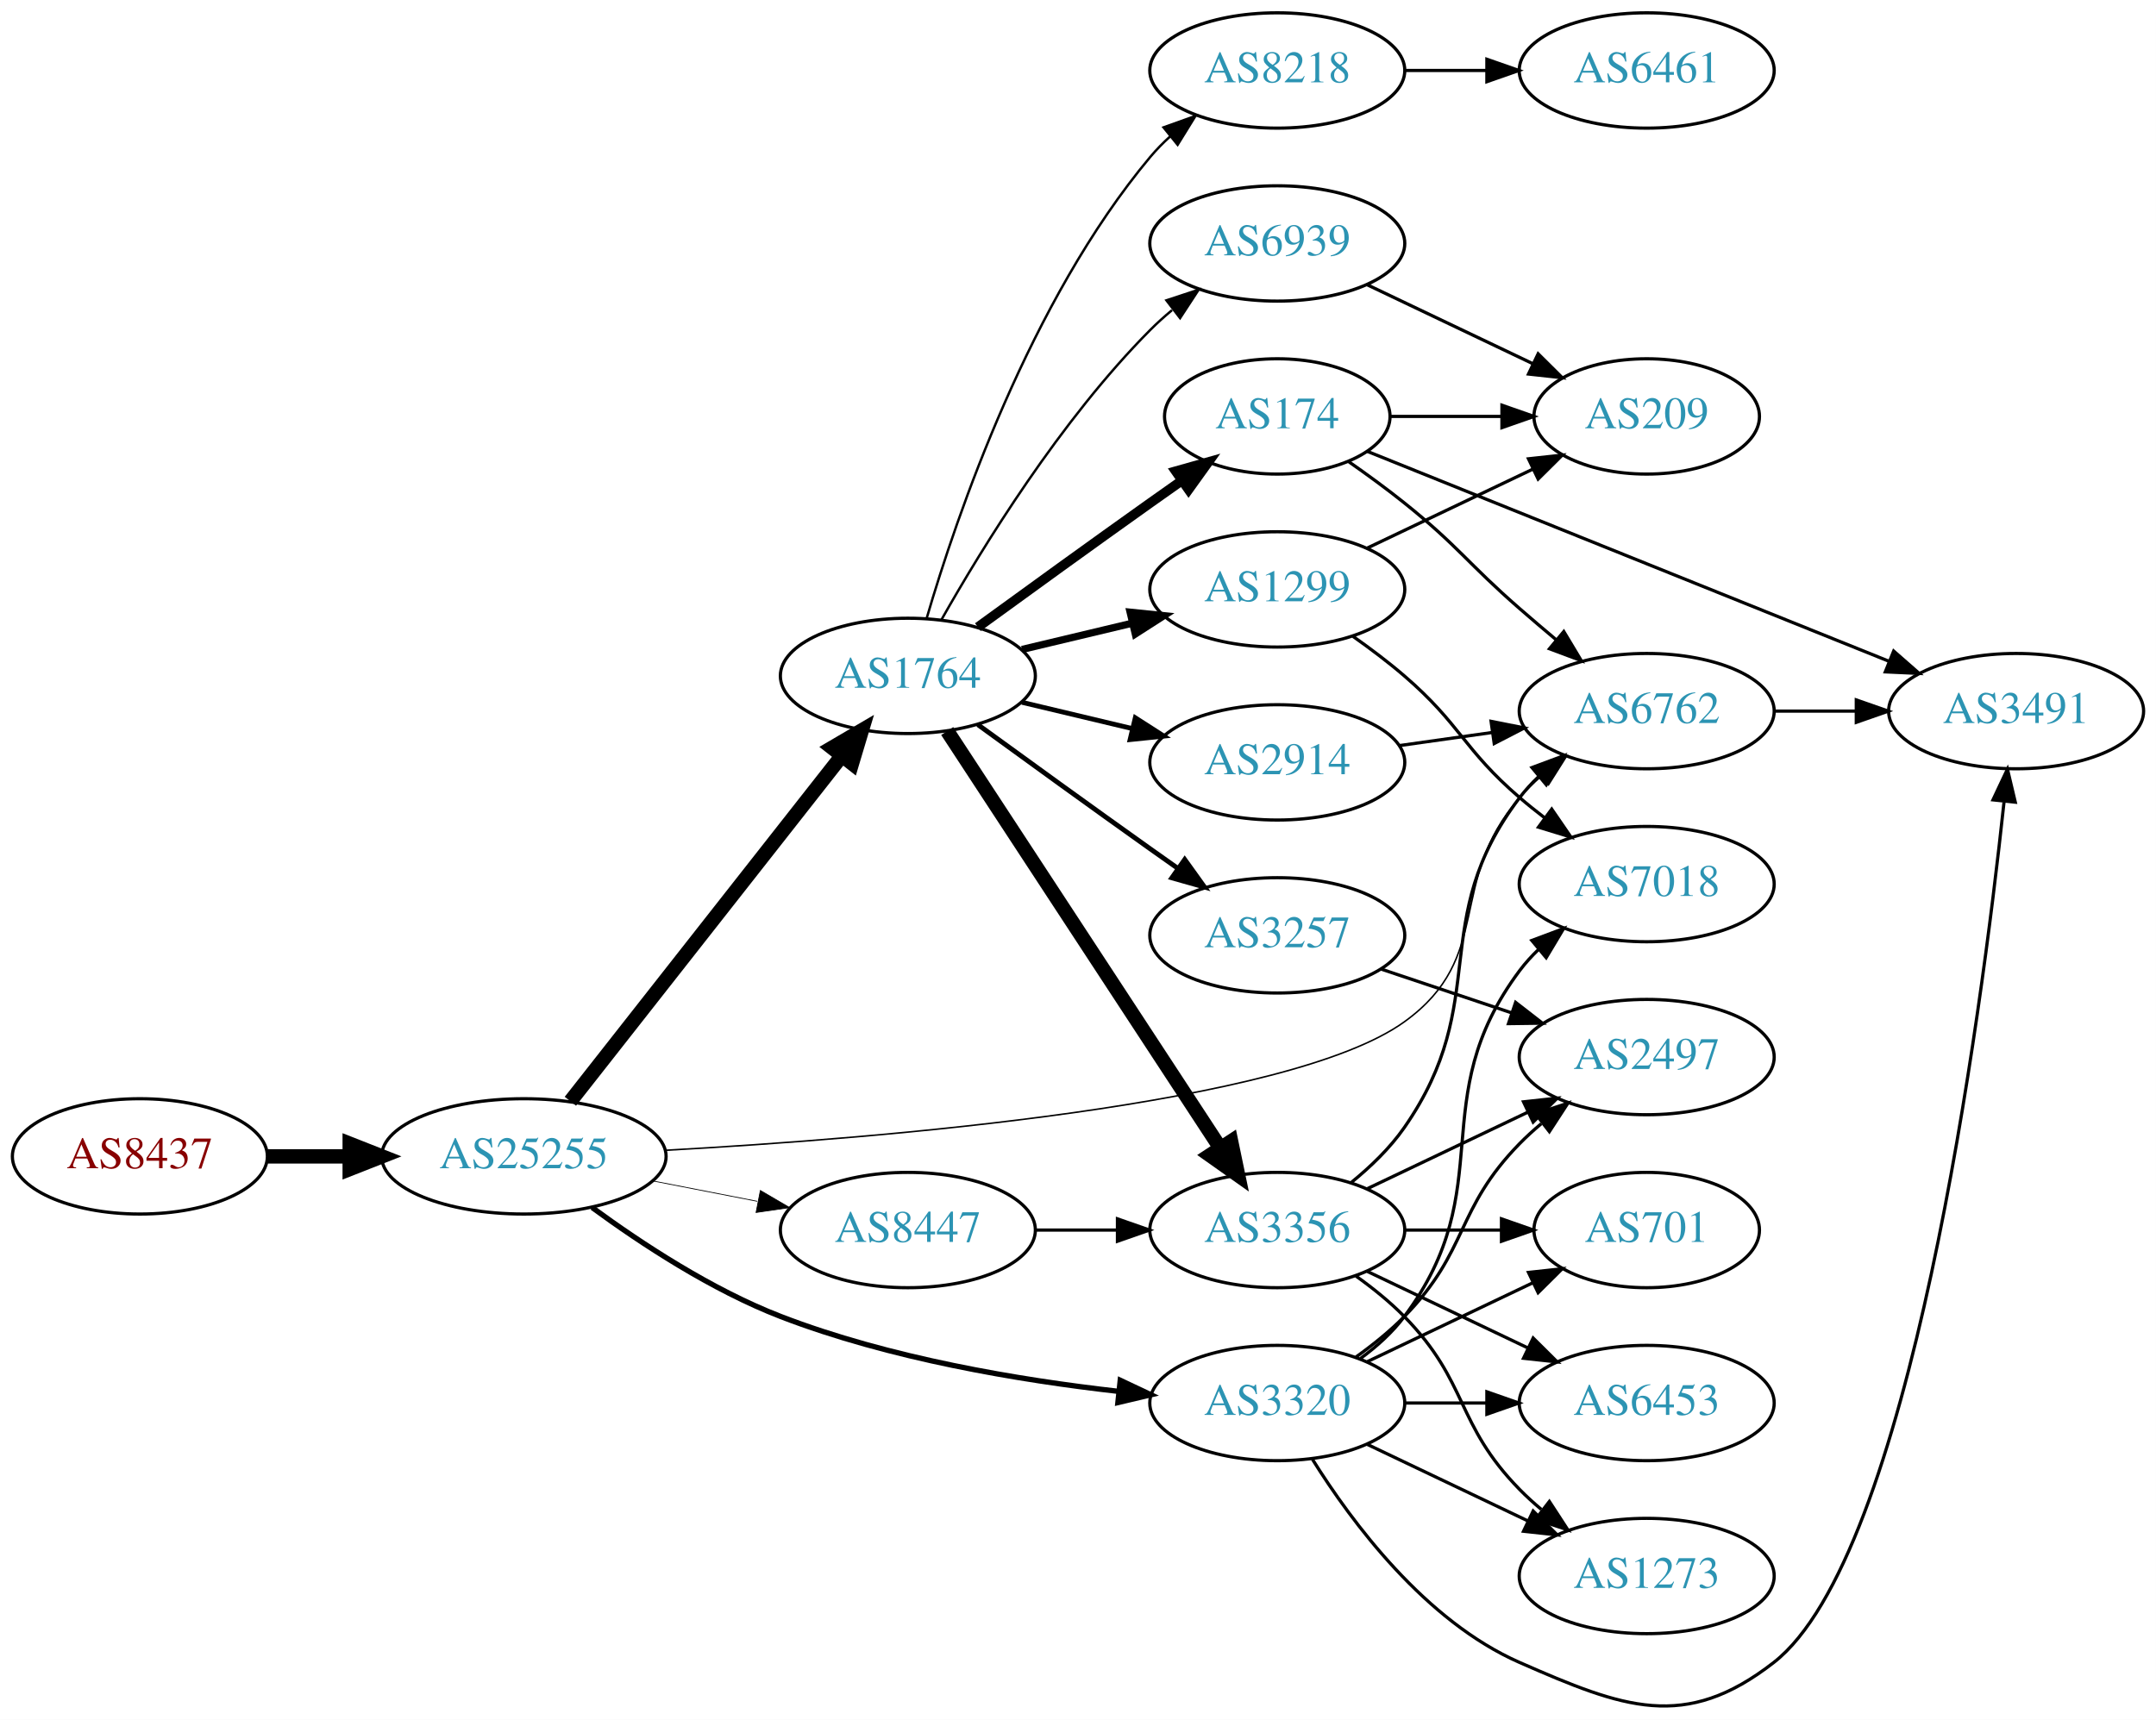
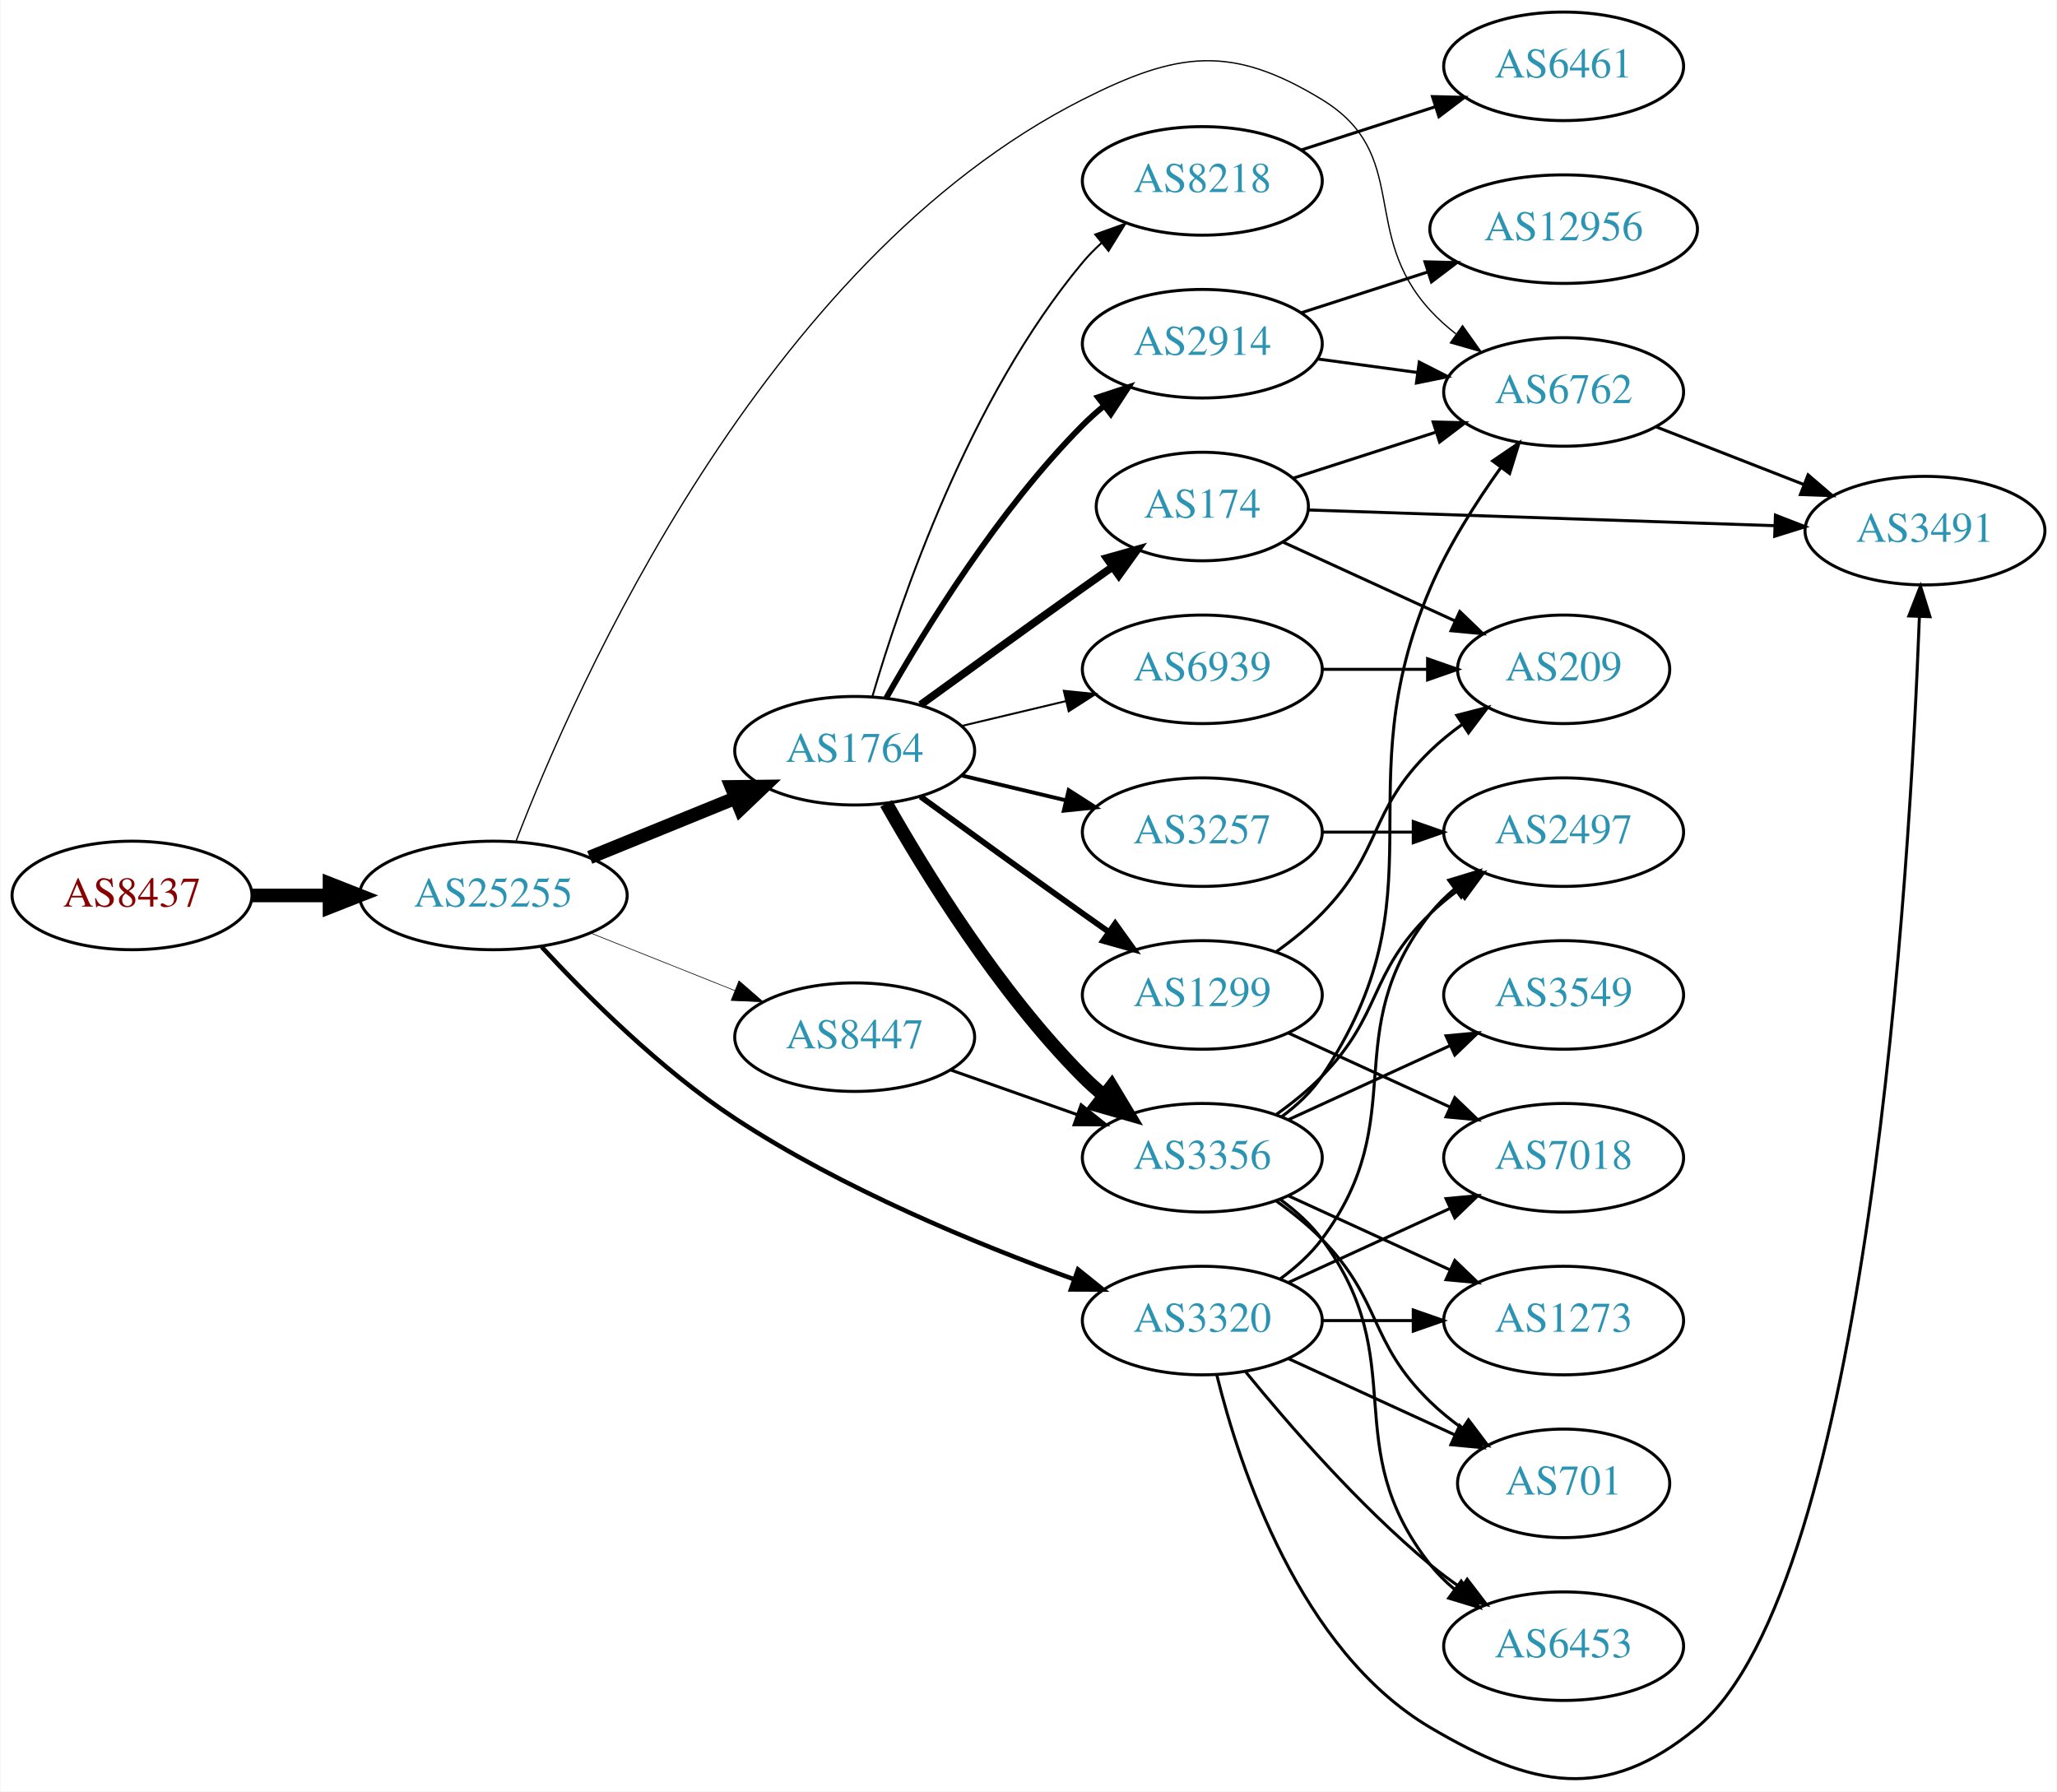
- <svg xmlns="http://www.w3.org/2000/svg" xmlns:xlink="http://www.w3.org/1999/xlink" width="673pt" height="537pt" viewBox="0.00 0.00 672.86 536.90">
-   <g id="graph0" class="graph" transform="scale(1 1) rotate(0) translate(4 532.902)">
-     <polygon fill="white" stroke="none" points="-4,4 -4,-532.902 668.857,-532.902 668.857,4 -4,4" />
+ <svg xmlns="http://www.w3.org/2000/svg" xmlns:xlink="http://www.w3.org/1999/xlink" width="682pt" height="594pt" viewBox="0.00 0.00 681.96 594.21">
+   <g id="graph0" class="graph" transform="scale(1 1) rotate(0) translate(4 590.21)">
+     <polygon fill="white" stroke="none" points="-4,4 -4,-590.21 677.956,-590.21 677.956,4 -4,4" />
    <g id="node1" class="node">
      <g id="a_node1">
        <a xlink:href="/asn/8437" xlink:title="AS8437 ~ Hutchison Drei Austria GmbH [AT]">
-           <ellipse fill="#ffffff" stroke="black" cx="39.647" cy="-171.902" rx="39.794" ry="18" />
-           <text text-anchor="middle" x="39.647" y="-168.202" font-family="Times,serif" font-size="14.00" fill="#880000">AS8437</text>
+           <ellipse fill="#ffffff" stroke="black" cx="39.647" cy="-293.21" rx="39.794" ry="18" />
+           <text text-anchor="middle" x="39.647" y="-289.51" font-family="Times,serif" font-size="14.00" fill="#880000">AS8437</text>
        </a>
      </g>
    </g>
    <g id="node2" class="node">
      <g id="a_node2">
        <a xlink:href="/asn/25255" xlink:title="AS25255 ~ ==&gt; TELE2 AUSTRIA &lt;== [AT]">
-           <ellipse fill="#ffffff" stroke="black" cx="159.489" cy="-171.902" rx="44.393" ry="18" />
-           <text text-anchor="middle" x="159.489" y="-168.202" font-family="Times,serif" font-size="14.00" fill="#2c94b3">AS25255</text>
+           <ellipse fill="#ffffff" stroke="black" cx="159.489" cy="-293.21" rx="44.393" ry="18" />
+           <text text-anchor="middle" x="159.489" y="-289.51" font-family="Times,serif" font-size="14.00" fill="#2c94b3">AS25255</text>
        </a>
      </g>
    </g>
    <g id="edge1" class="edge">
-       <path fill="none" stroke="black" stroke-width="4.5" d="M79.559,-171.902C87.662,-171.902 96.337,-171.902 104.863,-171.902" />
-       <polygon fill="black" stroke="black" stroke-width="4.5" points="105.141,-175.84 115.141,-171.902 105.141,-167.965 105.141,-175.84" />
+       <path fill="none" stroke="black" stroke-width="4.5" d="M79.559,-293.21C87.662,-293.21 96.337,-293.21 104.863,-293.21" />
+       <polygon fill="black" stroke="black" stroke-width="4.5" points="105.141,-297.147 115.141,-293.21 105.141,-289.272 105.141,-297.147" />
    </g>
    <g id="node3" class="node">
      <g id="a_node3">
        <a xlink:href="/asn/1764" xlink:title="AS1764 ~ NEXTLAYER-AS [AT]">
-           <ellipse fill="#ffffff" stroke="black" cx="279.332" cy="-321.902" rx="39.794" ry="18" />
-           <text text-anchor="middle" x="279.332" y="-318.202" font-family="Times,serif" font-size="14.00" fill="#2c94b3">AS1764</text>
+           <ellipse fill="#ffffff" stroke="black" cx="279.332" cy="-341.21" rx="39.794" ry="18" />
+           <text text-anchor="middle" x="279.332" y="-337.51" font-family="Times,serif" font-size="14.00" fill="#2c94b3">AS1764</text>
        </a>
      </g>
    </g>
    <g id="edge2" class="edge">
-       <path fill="none" stroke="black" stroke-width="4.5" d="M174.007,-189.109C194.785,-215.557 234.676,-266.334 258.658,-296.86" />
-       <polygon fill="black" stroke="black" stroke-width="4.5" points="255.697,-299.465 264.971,-304.896 261.89,-294.6 255.697,-299.465" />
+       <path fill="none" stroke="black" stroke-width="4.5" d="M191.451,-305.821C206.246,-311.848 224.104,-319.122 239.772,-325.503" />
+       <polygon fill="black" stroke="black" stroke-width="4.5" points="238.451,-329.217 249.197,-329.342 241.421,-321.923 238.451,-329.217" />
    </g>
    <g id="node4" class="node">
      <g id="a_node4">
-         <a xlink:href="/asn/3320" xlink:title="AS3320 ~ DTAG [DE]">
-           <ellipse fill="#ffffff" stroke="black" cx="394.625" cy="-94.902" rx="39.794" ry="18" />
-           <text text-anchor="middle" x="394.625" y="-91.202" font-family="Times,serif" font-size="14.00" fill="#2c94b3">AS3320</text>
+         <a xlink:href="/asn/6762" xlink:title="AS6762 ~ TELECOM ITALIA SPARKLE S.p.A. [IT]">
+           <ellipse fill="#ffffff" stroke="black" cx="514.467" cy="-460.21" rx="39.794" ry="18" />
+           <text text-anchor="middle" x="514.467" y="-456.51" font-family="Times,serif" font-size="14.00" fill="#2c94b3">AS6762</text>
        </a>
      </g>
    </g>
    <g id="edge3" class="edge">
-       <path fill="none" stroke="black" stroke-width="1.658" d="M180.802,-155.934C196.134,-144.691 218.145,-130.217 239.685,-121.902 273.571,-108.822 314.112,-102.038 345.081,-98.543" />
-       <polygon fill="black" stroke="black" stroke-width="1.658" points="345.615,-102.006 355.194,-97.479 344.882,-95.045 345.615,-102.006" />
+       <path fill="none" stroke="black" stroke-width="0.429" d="M167.011,-311.211C186.356,-361.544 248.788,-503.545 354.978,-557.21 386.431,-573.105 404.188,-575.566 434.271,-557.21 464.134,-538.987 446.589,-512.96 470.271,-487.21 472.815,-484.443 475.705,-481.851 478.756,-479.452" />
+       <polygon fill="black" stroke="black" stroke-width="0.429" points="480.938,-482.196 487.081,-473.563 476.896,-476.481 480.938,-482.196" />
    </g>
    <g id="node5" class="node">
      <g id="a_node5">
-         <a xlink:href="/asn/6762" xlink:title="AS6762 ~ TELECOM ITALIA SPARKLE S.p.A. [IT]">
-           <ellipse fill="#ffffff" stroke="black" cx="509.918" cy="-310.902" rx="39.794" ry="18" />
-           <text text-anchor="middle" x="509.918" y="-307.202" font-family="Times,serif" font-size="14.00" fill="#2c94b3">AS6762</text>
+         <a xlink:href="/asn/3320" xlink:title="AS3320 ~ DTAG [DE]">
+           <ellipse fill="#ffffff" stroke="black" cx="394.625" cy="-152.21" rx="39.794" ry="18" />
+           <text text-anchor="middle" x="394.625" y="-148.51" font-family="Times,serif" font-size="14.00" fill="#2c94b3">AS3320</text>
        </a>
      </g>
    </g>
    <g id="edge4" class="edge">
-       <path fill="none" stroke="black" stroke-width="0.474" d="M203.655,-173.804C271.27,-177.552 398.173,-187.912 434.271,-213.902 462.662,-234.343 447.256,-257.554 470.271,-283.902 472.24,-286.156 474.434,-288.316 476.75,-290.365" />
-       <polygon fill="black" stroke="black" stroke-width="0.474" points="474.932,-293.39 484.939,-296.868 479.285,-287.908 474.932,-293.39" />
+       <path fill="none" stroke="black" stroke-width="1.5" d="M175.495,-276.153C190.49,-259.891 214.832,-235.528 239.685,-219.21 275.124,-195.94 319.987,-177.484 352.125,-165.883" />
+       <polygon fill="black" stroke="black" stroke-width="1.5" points="353.407,-169.142 361.666,-162.505 351.071,-162.543 353.407,-169.142" />
    </g>
    <g id="node6" class="node">
      <g id="a_node6">
        <a xlink:href="/asn/8447" xlink:title="AS8447 ~ A1 Telekom Austria AG [AT]">
-           <ellipse fill="#ffffff" stroke="black" cx="279.332" cy="-148.902" rx="39.794" ry="18" />
-           <text text-anchor="middle" x="279.332" y="-145.202" font-family="Times,serif" font-size="14.00" fill="#2c94b3">AS8447</text>
+           <ellipse fill="#ffffff" stroke="black" cx="279.332" cy="-246.21" rx="39.794" ry="18" />
+           <text text-anchor="middle" x="279.332" y="-242.51" font-family="Times,serif" font-size="14.00" fill="#2c94b3">AS8447</text>
        </a>
      </g>
    </g>
    <g id="edge5" class="edge">
-       <path fill="none" stroke="black" stroke-width="0.237" d="M199.729,-164.243C210.181,-162.203 221.567,-159.981 232.345,-157.877" />
-       <polygon fill="black" stroke="black" stroke-width="0.237" points="233.298,-161.258 242.442,-155.907 231.957,-154.387 233.298,-161.258" />
+       <path fill="none" stroke="black" stroke-width="0.214" d="M191.759,-280.738C206.441,-274.882 224.084,-267.845 239.602,-261.656" />
+       <polygon fill="black" stroke="black" stroke-width="0.214" points="240.952,-264.886 248.944,-257.93 238.359,-258.384 240.952,-264.886" />
    </g>
    <g id="node7" class="node">
      <g id="a_node7">
-         <a xlink:href="/asn/8218" xlink:title="AS8218 ~ legacy Neotelecoms [FR]">
-           <ellipse fill="#ffffff" stroke="black" cx="394.625" cy="-510.902" rx="39.794" ry="18" />
-           <text text-anchor="middle" x="394.625" y="-507.202" font-family="Times,serif" font-size="14.00" fill="#2c94b3">AS8218</text>
+         <a xlink:href="/asn/3356" xlink:title="AS3356 ~ Level 3 Parent, LLC [US]">
+           <ellipse fill="#ffffff" stroke="black" cx="394.625" cy="-206.21" rx="39.794" ry="18" />
+           <text text-anchor="middle" x="394.625" y="-202.51" font-family="Times,serif" font-size="14.00" fill="#2c94b3">AS3356</text>
        </a>
      </g>
    </g>
    <g id="edge6" class="edge">
-       <path fill="none" stroke="black" stroke-width="0.75" d="M285.206,-339.904C294.52,-371.746 317.336,-438.883 354.978,-483.902 356.848,-486.139 358.947,-488.276 361.173,-490.298" />
-       <polygon fill="black" stroke="black" stroke-width="0.75" points="359.116,-493.136 369.092,-496.706 363.52,-487.694 359.116,-493.136" />
+       <path fill="none" stroke="black" stroke-width="4.5" d="M289.791,-323.719C302.573,-301.113 327.005,-261.324 354.978,-233.21 357.089,-231.088 359.385,-229.022 361.77,-227.039" />
+       <polygon fill="black" stroke="black" stroke-width="4.5" points="364.552,-229.867 370.086,-220.654 359.756,-223.621 364.552,-229.867" />
    </g>
    <g id="node8" class="node">
      <g id="a_node8">
-         <a xlink:href="/asn/2914" xlink:title="AS2914 ~ NTT America, Inc. [US]">
-           <ellipse fill="#ffffff" stroke="black" cx="394.625" cy="-294.902" rx="39.794" ry="18" />
-           <text text-anchor="middle" x="394.625" y="-291.202" font-family="Times,serif" font-size="14.00" fill="#2c94b3">AS2914</text>
+         <a xlink:href="/asn/174" xlink:title="AS174 ~ Cogent Communications [US]">
+           <ellipse fill="#ffffff" stroke="black" cx="394.625" cy="-422.21" rx="35.194" ry="18" />
+           <text text-anchor="middle" x="394.625" y="-418.51" font-family="Times,serif" font-size="14.00" fill="#2c94b3">AS174</text>
        </a>
      </g>
    </g>
    <g id="edge7" class="edge">
-       <path fill="none" stroke="black" stroke-width="1.5" d="M314.939,-313.654C325.81,-311.064 337.964,-308.167 349.407,-305.44" />
-       <polygon fill="black" stroke="black" stroke-width="1.5" points="350.313,-308.822 359.229,-303.099 348.69,-302.013 350.313,-308.822" />
+       <path fill="none" stroke="black" stroke-width="2.571" d="M301.18,-356.431C316.114,-367.301 336.727,-382.234 354.978,-395.21 358.188,-397.492 361.557,-399.87 364.912,-402.228" />
+       <polygon fill="black" stroke="black" stroke-width="2.571" points="362.924,-405.109 373.123,-407.979 366.94,-399.375 362.924,-405.109" />
    </g>
    <g id="node9" class="node">
      <g id="a_node9">
-         <a xlink:href="/asn/174" xlink:title="AS174 ~ Cogent Communications [US]">
-           <ellipse fill="#ffffff" stroke="black" cx="394.625" cy="-402.902" rx="35.194" ry="18" />
-           <text text-anchor="middle" x="394.625" y="-399.202" font-family="Times,serif" font-size="14.00" fill="#2c94b3">AS174</text>
+         <a xlink:href="/asn/1299" xlink:title="AS1299 ~ Telia Carrier [EU]">
+           <ellipse fill="#ffffff" stroke="black" cx="394.625" cy="-260.21" rx="39.794" ry="18" />
+           <text text-anchor="middle" x="394.625" y="-256.51" font-family="Times,serif" font-size="14.00" fill="#2c94b3">AS1299</text>
        </a>
      </g>
    </g>
    <g id="edge8" class="edge">
-       <path fill="none" stroke="black" stroke-width="3" d="M301.18,-337.124C316.114,-347.993 336.727,-362.927 354.978,-375.902 358.188,-378.184 361.557,-380.563 364.912,-382.92" />
-       <polygon fill="black" stroke="black" stroke-width="3" points="362.924,-385.801 373.123,-388.672 366.94,-380.068 362.924,-385.801" />
+       <path fill="none" stroke="black" stroke-width="1.929" d="M301.18,-325.988C316.114,-315.118 336.727,-300.185 354.978,-287.21 357.799,-285.204 360.742,-283.125 363.69,-281.051" />
+       <polygon fill="black" stroke="black" stroke-width="1.929" points="365.736,-283.891 371.914,-275.284 361.717,-278.159 365.736,-283.891" />
    </g>
    <g id="node10" class="node">
      <g id="a_node10">
-         <a xlink:href="/asn/1299" xlink:title="AS1299 ~ Telia Carrier [EU]">
-           <ellipse fill="#ffffff" stroke="black" cx="394.625" cy="-348.902" rx="39.794" ry="18" />
-           <text text-anchor="middle" x="394.625" y="-345.202" font-family="Times,serif" font-size="14.00" fill="#2c94b3">AS1299</text>
+         <a xlink:href="/asn/6939" xlink:title="AS6939 ~ Hurricane Electric LLC [US]">
+           <ellipse fill="#ffffff" stroke="black" cx="394.625" cy="-368.21" rx="39.794" ry="18" />
+           <text text-anchor="middle" x="394.625" y="-364.51" font-family="Times,serif" font-size="14.00" fill="#2c94b3">AS6939</text>
        </a>
      </g>
    </g>
    <g id="edge9" class="edge">
-       <path fill="none" stroke="black" stroke-width="2.25" d="M314.939,-330.15C325.81,-332.74 337.964,-335.637 349.407,-338.364" />
-       <polygon fill="black" stroke="black" stroke-width="2.25" points="348.69,-341.791 359.229,-340.705 350.313,-334.982 348.69,-341.791" />
+       <path fill="none" stroke="black" stroke-width="0.643" d="M314.939,-349.457C325.81,-352.048 337.964,-354.945 349.407,-357.672" />
+       <polygon fill="black" stroke="black" stroke-width="0.643" points="348.69,-361.099 359.229,-360.012 350.313,-354.289 348.69,-361.099" />
    </g>
    <g id="node11" class="node">
      <g id="a_node11">
-         <a xlink:href="/asn/3356" xlink:title="AS3356 ~ Level 3 Parent, LLC [US]">
-           <ellipse fill="#ffffff" stroke="black" cx="394.625" cy="-148.902" rx="39.794" ry="18" />
-           <text text-anchor="middle" x="394.625" y="-145.202" font-family="Times,serif" font-size="14.00" fill="#2c94b3">AS3356</text>
+         <a xlink:href="/asn/2914" xlink:title="AS2914 ~ NTT America, Inc. [US]">
+           <ellipse fill="#ffffff" stroke="black" cx="394.625" cy="-476.21" rx="39.794" ry="18" />
+           <text text-anchor="middle" x="394.625" y="-472.51" font-family="Times,serif" font-size="14.00" fill="#2c94b3">AS2914</text>
        </a>
      </g>
    </g>
    <g id="edge10" class="edge">
-       <path fill="none" stroke="black" stroke-width="4.5" d="M291.609,-304.682C311.628,-274.112 353.465,-210.226 376.866,-174.493" />
-       <polygon fill="black" stroke="black" stroke-width="4.5" points="380.208,-176.576 382.393,-166.053 373.62,-172.261 380.208,-176.576" />
+       <path fill="none" stroke="black" stroke-width="1.929" d="M289.791,-358.7C302.573,-381.306 327.005,-421.096 354.978,-449.21 357.089,-451.331 359.385,-453.397 361.77,-455.381" />
+       <polygon fill="black" stroke="black" stroke-width="1.929" points="360.023,-458.451 370.086,-461.766 364.286,-452.899 360.023,-458.451" />
    </g>
    <g id="node12" class="node">
      <g id="a_node12">
-         <a xlink:href="/asn/3257" xlink:title="AS3257 ~ GTT [DE]">
-           <ellipse fill="#ffffff" stroke="black" cx="394.625" cy="-240.902" rx="39.794" ry="18" />
-           <text text-anchor="middle" x="394.625" y="-237.202" font-family="Times,serif" font-size="14.00" fill="#2c94b3">AS3257</text>
+         <a xlink:href="/asn/8218" xlink:title="AS8218 ~ legacy Neotelecoms [FR]">
+           <ellipse fill="#ffffff" stroke="black" cx="394.625" cy="-530.21" rx="39.794" ry="18" />
+           <text text-anchor="middle" x="394.625" y="-526.51" font-family="Times,serif" font-size="14.00" fill="#2c94b3">AS8218</text>
        </a>
      </g>
    </g>
    <g id="edge11" class="edge">
-       <path fill="none" stroke="black" stroke-width="1.5" d="M301.18,-306.68C316.114,-295.811 336.727,-280.877 354.978,-267.902 357.799,-265.897 360.742,-263.817 363.69,-261.743" />
-       <polygon fill="black" stroke="black" stroke-width="1.5" points="365.736,-264.583 371.914,-255.976 361.717,-258.852 365.736,-264.583" />
+       <path fill="none" stroke="black" stroke-width="0.643" d="M285.206,-359.211C294.52,-391.053 317.336,-458.19 354.978,-503.21 356.848,-505.446 358.947,-507.584 361.173,-509.606" />
+       <polygon fill="black" stroke="black" stroke-width="0.643" points="359.116,-512.444 369.092,-516.013 363.52,-507.002 359.116,-512.444" />
    </g>
    <g id="node13" class="node">
      <g id="a_node13">
-         <a xlink:href="/asn/6939" xlink:title="AS6939 ~ Hurricane Electric LLC [US]">
-           <ellipse fill="#ffffff" stroke="black" cx="394.625" cy="-456.902" rx="39.794" ry="18" />
-           <text text-anchor="middle" x="394.625" y="-453.202" font-family="Times,serif" font-size="14.00" fill="#2c94b3">AS6939</text>
+         <a xlink:href="/asn/3257" xlink:title="AS3257 ~ GTT [DE]">
+           <ellipse fill="#ffffff" stroke="black" cx="394.625" cy="-314.21" rx="39.794" ry="18" />
+           <text text-anchor="middle" x="394.625" y="-310.51" font-family="Times,serif" font-size="14.00" fill="#2c94b3">AS3257</text>
        </a>
      </g>
    </g>
    <g id="edge12" class="edge">
-       <path fill="none" stroke="black" stroke-width="0.75" d="M289.791,-339.392C302.573,-361.998 327.005,-401.788 354.978,-429.902 357.089,-432.023 359.385,-434.089 361.77,-436.073" />
-       <polygon fill="black" stroke="black" stroke-width="0.75" points="360.023,-439.144 370.086,-442.458 364.286,-433.592 360.023,-439.144" />
+       <path fill="none" stroke="black" stroke-width="1.286" d="M314.939,-332.962C325.81,-330.371 337.964,-327.474 349.407,-324.747" />
+       <polygon fill="black" stroke="black" stroke-width="1.286" points="350.313,-328.13 359.229,-322.407 348.69,-321.32 350.313,-328.13" />
+     </g>
+     <g id="node15" class="node">
+       <g id="a_node15">
+         <a xlink:href="/asn/3491" xlink:title="AS3491 ~ PCCW Global, Inc. [US]">
+           <ellipse fill="#ffffff" stroke="black" cx="634.31" cy="-414.21" rx="39.794" ry="18" />
+           <text text-anchor="middle" x="634.31" y="-410.51" font-family="Times,serif" font-size="14.00" fill="#2c94b3">AS3491</text>
+         </a>
+       </g>
+     </g>
+     <g id="edge28" class="edge">
+       <path fill="none" stroke="black" d="M545.204,-448.602C559.997,-442.827 578.075,-435.771 593.996,-429.556" />
+       <polygon fill="black" stroke="black" points="595.54,-432.71 603.583,-425.814 592.994,-426.19 595.54,-432.71" />
+     </g>
+     <g id="edge19" class="edge">
+       <path fill="none" stroke="black" d="M399.447,-134.108C406.974,-103.604 426.902,-42.787 470.271,-17.209 504.11,2.747 528.426,7.872 558.663,-17.209 615.488,-64.345 629.334,-302.487 632.46,-385.566" />
+       <polygon fill="black" stroke="black" points="628.97,-385.916 632.819,-395.787 635.966,-385.67 628.97,-385.916" />
    </g>
    <g id="node16" class="node">
      <g id="a_node16">
-         <a xlink:href="/asn/7018" xlink:title="AS7018 ~ AT&amp;T Services, Inc. [US]">
-           <ellipse fill="#ffffff" stroke="black" cx="509.918" cy="-256.902" rx="39.794" ry="18" />
-           <text text-anchor="middle" x="509.918" y="-253.202" font-family="Times,serif" font-size="14.00" fill="#2c94b3">AS7018</text>
-         </a>
-       </g>
-     </g>
-     <g id="edge22" class="edge">
-       <path fill="none" stroke="black" d="M420.555,-108.784C425.631,-112.513 430.549,-116.918 434.271,-121.902 464.542,-162.444 440,-189.36 470.271,-229.902 472.016,-232.238 474.023,-234.447 476.186,-236.519" />
-       <polygon fill="black" stroke="black" points="474.064,-239.307 483.987,-243.02 478.546,-233.929 474.064,-239.307" />
+         <a xlink:href="/asn/6453" xlink:title="AS6453 ~ TATA COMMUNICATIONS (AMERICA) INC [US]">
+           <ellipse fill="#ffffff" stroke="black" cx="514.467" cy="-44.209" rx="39.794" ry="18" />
+           <text text-anchor="middle" x="514.467" y="-40.51" font-family="Times,serif" font-size="14.00" fill="#2c94b3">AS6453</text>
+         </a>
+       </g>
+     </g>
+     <g id="edge16" class="edge">
+       <path fill="none" stroke="black" d="M409.044,-135.145C423.158,-117.835 446.573,-90.865 470.271,-71.21 473.487,-68.542 476.988,-65.939 480.558,-63.468" />
+       <polygon fill="black" stroke="black" points="482.482,-66.392 488.915,-57.974 478.636,-60.543 482.482,-66.392" />
    </g>
    <g id="node17" class="node">
      <g id="a_node17">
-         <a xlink:href="/asn/6453" xlink:title="AS6453 ~ TATA COMMUNICATIONS (AMERICA) INC [US]">
-           <ellipse fill="#ffffff" stroke="black" cx="509.918" cy="-94.902" rx="39.794" ry="18" />
-           <text text-anchor="middle" x="509.918" y="-91.202" font-family="Times,serif" font-size="14.00" fill="#2c94b3">AS6453</text>
-         </a>
-       </g>
-     </g>
-     <g id="edge24" class="edge">
-       <path fill="none" stroke="black" d="M434.297,-94.902C442.5,-94.902 451.264,-94.902 459.796,-94.902" />
-       <polygon fill="black" stroke="black" points="460.035,-98.402 470.035,-94.902 460.035,-91.402 460.035,-98.402" />
+         <a xlink:href="/asn/7018" xlink:title="AS7018 ~ AT&amp;T Services, Inc. [US]">
+           <ellipse fill="#ffffff" stroke="black" cx="514.467" cy="-206.21" rx="39.794" ry="18" />
+           <text text-anchor="middle" x="514.467" y="-202.51" font-family="Times,serif" font-size="14.00" fill="#2c94b3">AS7018</text>
+         </a>
+       </g>
+     </g>
+     <g id="edge17" class="edge">
+       <path fill="none" stroke="black" d="M423.253,-164.87C439.21,-172.182 459.481,-181.471 476.764,-189.391" />
+       <polygon fill="black" stroke="black" points="475.462,-192.644 486.011,-193.628 478.378,-186.281 475.462,-192.644" />
    </g>
    <g id="node18" class="node">
      <g id="a_node18">
        <a xlink:href="/asn/1273" xlink:title="AS1273 ~ Vodafone Group PLC [EU]">
-           <ellipse fill="#ffffff" stroke="black" cx="509.918" cy="-40.902" rx="39.794" ry="18" />
-           <text text-anchor="middle" x="509.918" y="-37.202" font-family="Times,serif" font-size="14.00" fill="#2c94b3">AS1273</text>
-         </a>
-       </g>
-     </g>
-     <g id="edge23" class="edge">
-       <path fill="none" stroke="black" d="M422.761,-81.968C437.755,-74.821 456.576,-65.85 472.799,-58.117" />
-       <polygon fill="black" stroke="black" points="474.481,-61.193 482.002,-53.731 471.469,-54.874 474.481,-61.193" />
+           <ellipse fill="#ffffff" stroke="black" cx="514.467" cy="-152.21" rx="39.794" ry="18" />
+           <text text-anchor="middle" x="514.467" y="-148.51" font-family="Times,serif" font-size="14.00" fill="#2c94b3">AS1273</text>
+         </a>
+       </g>
+     </g>
+     <g id="edge18" class="edge">
+       <path fill="none" stroke="black" d="M434.537,-152.21C444.091,-152.21 454.44,-152.21 464.403,-152.21" />
+       <polygon fill="black" stroke="black" points="464.595,-155.71 474.595,-152.21 464.595,-148.71 464.595,-155.71" />
    </g>
    <g id="node19" class="node">
      <g id="a_node19">
        <a xlink:href="/asn/2497" xlink:title="AS2497 ~ Internet Initiative Japan Inc. [JP]">
-           <ellipse fill="#ffffff" stroke="black" cx="509.918" cy="-202.902" rx="39.794" ry="18" />
-           <text text-anchor="middle" x="509.918" y="-199.202" font-family="Times,serif" font-size="14.00" fill="#2c94b3">AS2497</text>
-         </a>
-       </g>
-     </g>
-     <g id="edge26" class="edge">
-       <path fill="none" stroke="black" d="M419.219,-109.291C424.475,-113.05 429.806,-117.339 434.271,-121.902 454.443,-142.519 450.099,-155.285 470.271,-175.902 472.364,-178.041 474.647,-180.12 477.024,-182.112" />
-       <polygon fill="black" stroke="black" points="475.267,-185.177 485.323,-188.512 479.542,-179.634 475.267,-185.177" />
+           <ellipse fill="#ffffff" stroke="black" cx="514.467" cy="-314.21" rx="39.794" ry="18" />
+           <text text-anchor="middle" x="514.467" y="-310.51" font-family="Times,serif" font-size="14.00" fill="#2c94b3">AS2497</text>
+         </a>
+       </g>
+     </g>
+     <g id="edge20" class="edge">
+       <path fill="none" stroke="black" d="M420.555,-166.091C425.631,-169.821 430.549,-174.225 434.271,-179.21 464.542,-219.751 438.972,-247.455 470.271,-287.21 472.596,-290.163 475.34,-292.88 478.299,-295.357" />
+       <polygon fill="black" stroke="black" points="476.358,-298.274 486.496,-301.354 480.492,-292.625 476.358,-298.274" />
    </g>
    <g id="node20" class="node">
      <g id="a_node20">
        <a xlink:href="/asn/701" xlink:title="AS701 ~ UUNET [US]">
-           <ellipse fill="#ffffff" stroke="black" cx="509.918" cy="-148.902" rx="35.194" ry="18" />
-           <text text-anchor="middle" x="509.918" y="-145.202" font-family="Times,serif" font-size="14.00" fill="#2c94b3">AS701</text>
-         </a>
-       </g>
+           <ellipse fill="#ffffff" stroke="black" cx="514.467" cy="-98.21" rx="35.194" ry="18" />
+           <text text-anchor="middle" x="514.467" y="-94.51" font-family="Times,serif" font-size="14.00" fill="#2c94b3">AS701</text>
+         </a>
+       </g>
+     </g>
+     <g id="edge21" class="edge">
+       <path fill="none" stroke="black" d="M423.253,-139.549C439.67,-132.026 460.651,-122.412 478.248,-114.348" />
+       <polygon fill="black" stroke="black" points="479.993,-117.399 487.625,-110.051 477.076,-111.035 479.993,-117.399" />
+     </g>
+     <g id="edge36" class="edge">
+       <path fill="none" stroke="black" d="M311.289,-235.279C324.153,-230.738 339.259,-225.404 352.995,-220.554" />
+       <polygon fill="black" stroke="black" points="354.44,-223.756 362.704,-217.127 352.109,-217.155 354.44,-223.756" />
+     </g>
+     <g id="edge27" class="edge">
+       <path fill="none" stroke="black" d="M420.944,-219.817C425.999,-223.56 430.811,-228.04 434.271,-233.21 475.296,-294.504 441.372,-327.35 470.271,-395.21 476.236,-409.216 485.286,-423.449 493.564,-435.011" />
+       <polygon fill="black" stroke="black" points="490.921,-437.324 499.68,-443.285 496.55,-433.163 490.921,-437.324" />
+     </g>
+     <g id="edge22" class="edge">
+       <path fill="none" stroke="black" d="M420.555,-192.328C425.631,-188.598 430.549,-184.194 434.271,-179.21 464.542,-138.668 438.972,-110.964 470.271,-71.21 472.596,-68.256 475.34,-65.54 478.299,-63.062" />
+       <polygon fill="black" stroke="black" points="480.492,-65.794 486.496,-57.065 476.358,-60.145 480.492,-65.794" />
+     </g>
+     <g id="edge23" class="edge">
+       <path fill="none" stroke="black" d="M423.253,-193.549C439.21,-186.237 459.481,-176.948 476.764,-169.028" />
+       <polygon fill="black" stroke="black" points="478.378,-172.139 486.011,-164.791 475.462,-165.775 478.378,-172.139" />
+     </g>
+     <g id="edge26" class="edge">
+       <path fill="none" stroke="black" d="M419.219,-220.599C424.475,-224.357 429.806,-228.646 434.271,-233.21 454.443,-253.827 449.578,-267.115 470.271,-287.21 473.116,-289.972 476.29,-292.596 479.59,-295.044" />
+       <polygon fill="black" stroke="black" points="477.707,-297.996 487.938,-300.747 481.656,-292.216 477.707,-297.996" />
    </g>
    <g id="edge25" class="edge">
-       <path fill="none" stroke="black" d="M422.761,-107.836C438.193,-115.192 457.678,-124.479 474.213,-132.361" />
-       <polygon fill="black" stroke="black" points="473.022,-135.67 483.555,-136.813 476.034,-129.351 473.022,-135.67" />
+       <path fill="none" stroke="black" d="M419.219,-191.82C424.475,-188.062 429.806,-183.773 434.271,-179.21 454.443,-158.592 449.578,-145.304 470.271,-125.21 473.499,-122.075 477.15,-119.12 480.928,-116.397" />
+       <polygon fill="black" stroke="black" points="482.907,-119.284 489.288,-110.827 479.025,-113.459 482.907,-119.284" />
    </g>
    <g id="node21" class="node">
      <g id="a_node21">
-         <a xlink:href="/asn/3491" xlink:title="AS3491 ~ PCCW Global, Inc. [US]">
-           <ellipse fill="#ffffff" stroke="black" cx="625.21" cy="-310.902" rx="39.794" ry="18" />
-           <text text-anchor="middle" x="625.21" y="-307.202" font-family="Times,serif" font-size="14.00" fill="#2c94b3">AS3491</text>
-         </a>
-       </g>
-     </g>
-     <g id="edge27" class="edge">
-       <path fill="none" stroke="black" d="M405.591,-77.34C417.894,-57.653 440.846,-26.799 470.271,-13.902 502.548,0.246 521.773,7.769 549.564,-13.902 592.159,-47.116 614.163,-214.706 621.429,-282.439" />
-       <polygon fill="black" stroke="black" points="617.989,-283.198 622.507,-292.782 624.952,-282.473 617.989,-283.198" />
-     </g>
-     <g id="edge31" class="edge">
-       <path fill="none" stroke="black" d="M549.59,-310.902C557.793,-310.902 566.557,-310.902 575.089,-310.902" />
-       <polygon fill="black" stroke="black" points="575.328,-314.402 585.328,-310.902 575.328,-307.402 575.328,-314.402" />
-     </g>
-     <g id="edge32" class="edge">
-       <path fill="none" stroke="black" d="M319.004,-148.902C327.207,-148.902 335.971,-148.902 344.503,-148.902" />
-       <polygon fill="black" stroke="black" points="344.742,-152.402 354.742,-148.902 344.742,-145.402 344.742,-152.402" />
+         <a xlink:href="/asn/3549" xlink:title="AS3549 ~ Level 3 Parent, LLC [US]">
+           <ellipse fill="#ffffff" stroke="black" cx="514.467" cy="-260.21" rx="39.794" ry="18" />
+           <text text-anchor="middle" x="514.467" y="-256.51" font-family="Times,serif" font-size="14.00" fill="#2c94b3">AS3549</text>
+         </a>
+       </g>
+     </g>
+     <g id="edge24" class="edge">
+       <path fill="none" stroke="black" d="M423.253,-218.87C439.21,-226.182 459.481,-235.471 476.764,-243.391" />
+       <polygon fill="black" stroke="black" points="475.462,-246.644 486.011,-247.628 478.378,-240.281 475.462,-246.644" />
+     </g>
+     <g id="edge13" class="edge">
+       <path fill="none" stroke="black" d="M424.754,-431.603C438.955,-436.182 456.29,-441.772 471.856,-446.791" />
+       <polygon fill="black" stroke="black" points="471.187,-450.253 481.779,-449.991 473.335,-443.591 471.187,-450.253" />
    </g>
    <g id="node14" class="node">
      <g id="a_node14">
+         <a xlink:href="/asn/209" xlink:title="AS209 ~ CenturyLink Communications, LLC [US]">
+           <ellipse fill="#ffffff" stroke="black" cx="514.467" cy="-368.21" rx="35.194" ry="18" />
+           <text text-anchor="middle" x="514.467" y="-364.51" font-family="Times,serif" font-size="14.00" fill="#2c94b3">AS209</text>
+         </a>
+       </g>
+     </g>
+     <g id="edge14" class="edge">
+       <path fill="none" stroke="black" d="M421.486,-410.359C438.217,-402.692 460.207,-392.615 478.491,-384.237" />
+       <polygon fill="black" stroke="black" points="480.033,-387.38 487.666,-380.032 477.117,-381.016 480.033,-387.38" />
+     </g>
+     <g id="edge15" class="edge">
+       <path fill="none" stroke="black" d="M429.679,-421.063C470.254,-419.698 538.342,-417.406 584.507,-415.852" />
+       <polygon fill="black" stroke="black" points="584.708,-419.347 594.584,-415.513 584.472,-412.351 584.708,-419.347" />
+     </g>
+     <g id="edge29" class="edge">
+       <path fill="none" stroke="black" d="M419.219,-274.599C424.475,-278.357 429.806,-282.646 434.271,-287.21 454.443,-307.827 449.578,-321.115 470.271,-341.21 473.499,-344.344 477.15,-347.299 480.928,-350.022" />
+       <polygon fill="black" stroke="black" points="479.025,-352.96 489.288,-355.592 482.907,-347.135 479.025,-352.96" />
+     </g>
+     <g id="edge30" class="edge">
+       <path fill="none" stroke="black" d="M423.253,-247.549C439.21,-240.237 459.481,-230.948 476.764,-223.028" />
+       <polygon fill="black" stroke="black" points="478.378,-226.139 486.011,-218.791 475.462,-219.775 478.378,-226.139" />
+     </g>
+     <g id="edge31" class="edge">
+       <path fill="none" stroke="black" d="M434.537,-368.21C445.624,-368.21 457.783,-368.21 469.166,-368.21" />
+       <polygon fill="black" stroke="black" points="469.348,-371.71 479.348,-368.21 469.348,-364.71 469.348,-371.71" />
+     </g>
+     <g id="edge34" class="edge">
+       <path fill="none" stroke="black" d="M432.911,-471.147C443.442,-469.717 455.045,-468.142 466.085,-466.643" />
+       <polygon fill="black" stroke="black" points="466.581,-470.108 476.019,-465.294 465.639,-463.171 466.581,-470.108" />
+     </g>
+     <g id="node23" class="node">
+       <g id="a_node23">
+         <a xlink:href="/asn/12956" xlink:title="AS12956 ~ TELXIUS [ES]">
+           <ellipse fill="#ffffff" stroke="black" cx="514.467" cy="-514.21" rx="44.393" ry="18" />
+           <text text-anchor="middle" x="514.467" y="-510.51" font-family="Times,serif" font-size="14.00" fill="#2c94b3">AS12956</text>
+         </a>
+       </g>
+     </g>
+     <g id="edge33" class="edge">
+       <path fill="none" stroke="black" d="M427.514,-486.493C440.349,-490.632 455.369,-495.475 469.231,-499.945" />
+       <polygon fill="black" stroke="black" points="468.48,-503.38 479.072,-503.118 470.628,-496.718 468.48,-503.38" />
+     </g>
+     <g id="node22" class="node">
+       <g id="a_node22">
        <a xlink:href="/asn/6461" xlink:title="AS6461 ~ Zayo Bandwidth [US]">
-           <ellipse fill="#ffffff" stroke="black" cx="509.918" cy="-510.902" rx="39.794" ry="18" />
-           <text text-anchor="middle" x="509.918" y="-507.202" font-family="Times,serif" font-size="14.00" fill="#2c94b3">AS6461</text>
-         </a>
-       </g>
-     </g>
-     <g id="edge13" class="edge">
-       <path fill="none" stroke="black" d="M434.297,-510.902C442.5,-510.902 451.264,-510.902 459.796,-510.902" />
-       <polygon fill="black" stroke="black" points="460.035,-514.402 470.035,-510.902 460.035,-507.402 460.035,-514.402" />
-     </g>
-     <g id="edge14" class="edge">
-       <path fill="none" stroke="black" d="M432.721,-300.141C442.013,-301.453 452.104,-302.878 461.811,-304.249" />
-       <polygon fill="black" stroke="black" points="461.347,-307.718 471.738,-305.651 462.326,-300.787 461.347,-307.718" />
-     </g>
-     <g id="edge28" class="edge">
-       <path fill="none" stroke="black" d="M416.852,-388.821C422.616,-384.797 428.78,-380.305 434.271,-375.902 451.204,-362.324 453.907,-357.161 470.271,-342.902 473.937,-339.708 477.841,-336.386 481.705,-333.143" />
-       <polygon fill="black" stroke="black" points="484.043,-335.75 489.493,-326.665 479.567,-330.369 484.043,-335.75" />
-     </g>
-     <g id="node15" class="node">
-       <g id="a_node15">
-         <a xlink:href="/asn/209" xlink:title="AS209 ~ CenturyLink Communications, LLC [US]">
-           <ellipse fill="#ffffff" stroke="black" cx="509.918" cy="-402.902" rx="35.194" ry="18" />
-           <text text-anchor="middle" x="509.918" y="-399.202" font-family="Times,serif" font-size="14.00" fill="#2c94b3">AS209</text>
-         </a>
-       </g>
-     </g>
-     <g id="edge30" class="edge">
-       <path fill="none" stroke="black" d="M429.924,-402.902C440.794,-402.902 452.971,-402.902 464.449,-402.902" />
-       <polygon fill="black" stroke="black" points="464.735,-406.402 474.735,-402.902 464.735,-399.402 464.735,-406.402" />
-     </g>
-     <g id="edge29" class="edge">
-       <path fill="none" stroke="black" d="M422.744,-391.987C463.154,-375.723 539.357,-345.053 585.581,-326.449" />
-       <polygon fill="black" stroke="black" points="586.996,-329.653 594.966,-322.672 584.382,-323.159 586.996,-329.653" />
-     </g>
-     <g id="edge15" class="edge">
-       <path fill="none" stroke="black" d="M422.761,-361.836C438.193,-369.192 457.678,-378.479 474.213,-386.361" />
-       <polygon fill="black" stroke="black" points="473.022,-389.67 483.555,-390.813 476.034,-383.351 473.022,-389.67" />
-     </g>
-     <g id="edge16" class="edge">
-       <path fill="none" stroke="black" d="M418.273,-334.224C423.676,-330.415 429.31,-326.176 434.271,-321.902 451.897,-306.718 452.645,-299.086 470.271,-283.902 472.751,-281.765 475.4,-279.637 478.104,-277.567" />
-       <polygon fill="black" stroke="black" points="480.274,-280.316 486.269,-271.58 476.135,-274.671 480.274,-280.316" />
-     </g>
-     <g id="edge19" class="edge">
-       <path fill="none" stroke="black" d="M417.653,-163.699C423.689,-168.6 429.794,-174.466 434.271,-180.902 461.961,-220.713 440.977,-245.257 470.271,-283.902 472.032,-286.226 474.052,-288.425 476.224,-290.491" />
-       <polygon fill="black" stroke="black" points="474.11,-293.285 484.04,-296.98 478.582,-287.9 474.11,-293.285" />
-     </g>
-     <g id="edge17" class="edge">
-       <path fill="none" stroke="black" d="M422.761,-135.968C437.755,-128.821 456.576,-119.85 472.799,-112.117" />
-       <polygon fill="black" stroke="black" points="474.481,-115.193 482.002,-107.731 471.469,-108.874 474.481,-115.193" />
-     </g>
-     <g id="edge18" class="edge">
-       <path fill="none" stroke="black" d="M419.219,-134.512C424.475,-130.754 429.806,-126.465 434.271,-121.902 454.443,-101.285 450.099,-88.519 470.271,-67.902 472.364,-65.763 474.647,-63.684 477.024,-61.692" />
-       <polygon fill="black" stroke="black" points="479.542,-64.17 485.323,-55.291 475.267,-58.627 479.542,-64.17" />
-     </g>
-     <g id="edge20" class="edge">
-       <path fill="none" stroke="black" d="M422.761,-161.836C437.755,-168.983 456.576,-177.954 472.799,-185.687" />
-       <polygon fill="black" stroke="black" points="471.469,-188.93 482.002,-190.073 474.481,-182.611 471.469,-188.93" />
-     </g>
-     <g id="edge21" class="edge">
-       <path fill="none" stroke="black" d="M434.297,-148.902C444.002,-148.902 454.493,-148.902 464.456,-148.902" />
-       <polygon fill="black" stroke="black" points="464.592,-152.402 474.592,-148.902 464.592,-145.402 464.592,-152.402" />
-     </g>
-     <g id="edge34" class="edge">
-       <path fill="none" stroke="black" d="M426.882,-230.418C439.531,-226.175 454.31,-221.218 467.811,-216.689" />
-       <polygon fill="black" stroke="black" points="469.001,-219.982 477.369,-213.484 466.775,-213.346 469.001,-219.982" />
-     </g>
-     <g id="edge33" class="edge">
-       <path fill="none" stroke="black" d="M422.761,-443.968C438.193,-436.612 457.678,-427.325 474.213,-419.443" />
-       <polygon fill="black" stroke="black" points="476.034,-422.453 483.555,-414.991 473.022,-416.134 476.034,-422.453" />
+           <ellipse fill="#ffffff" stroke="black" cx="514.467" cy="-568.21" rx="39.794" ry="18" />
+           <text text-anchor="middle" x="514.467" y="-564.51" font-family="Times,serif" font-size="14.00" fill="#2c94b3">AS6461</text>
+         </a>
+       </g>
+     </g>
+     <g id="edge32" class="edge">
+       <path fill="none" stroke="black" d="M427.514,-540.493C441.139,-544.886 457.224,-550.073 471.774,-554.765" />
+       <polygon fill="black" stroke="black" points="470.96,-558.18 481.552,-557.918 473.109,-551.518 470.96,-558.18" />
+     </g>
+     <g id="edge35" class="edge">
+       <path fill="none" stroke="black" d="M434.537,-314.21C444.091,-314.21 454.44,-314.21 464.403,-314.21" />
+       <polygon fill="black" stroke="black" points="464.595,-317.71 474.595,-314.21 464.595,-310.71 464.595,-317.71" />
    </g>
  </g>
</svg>
